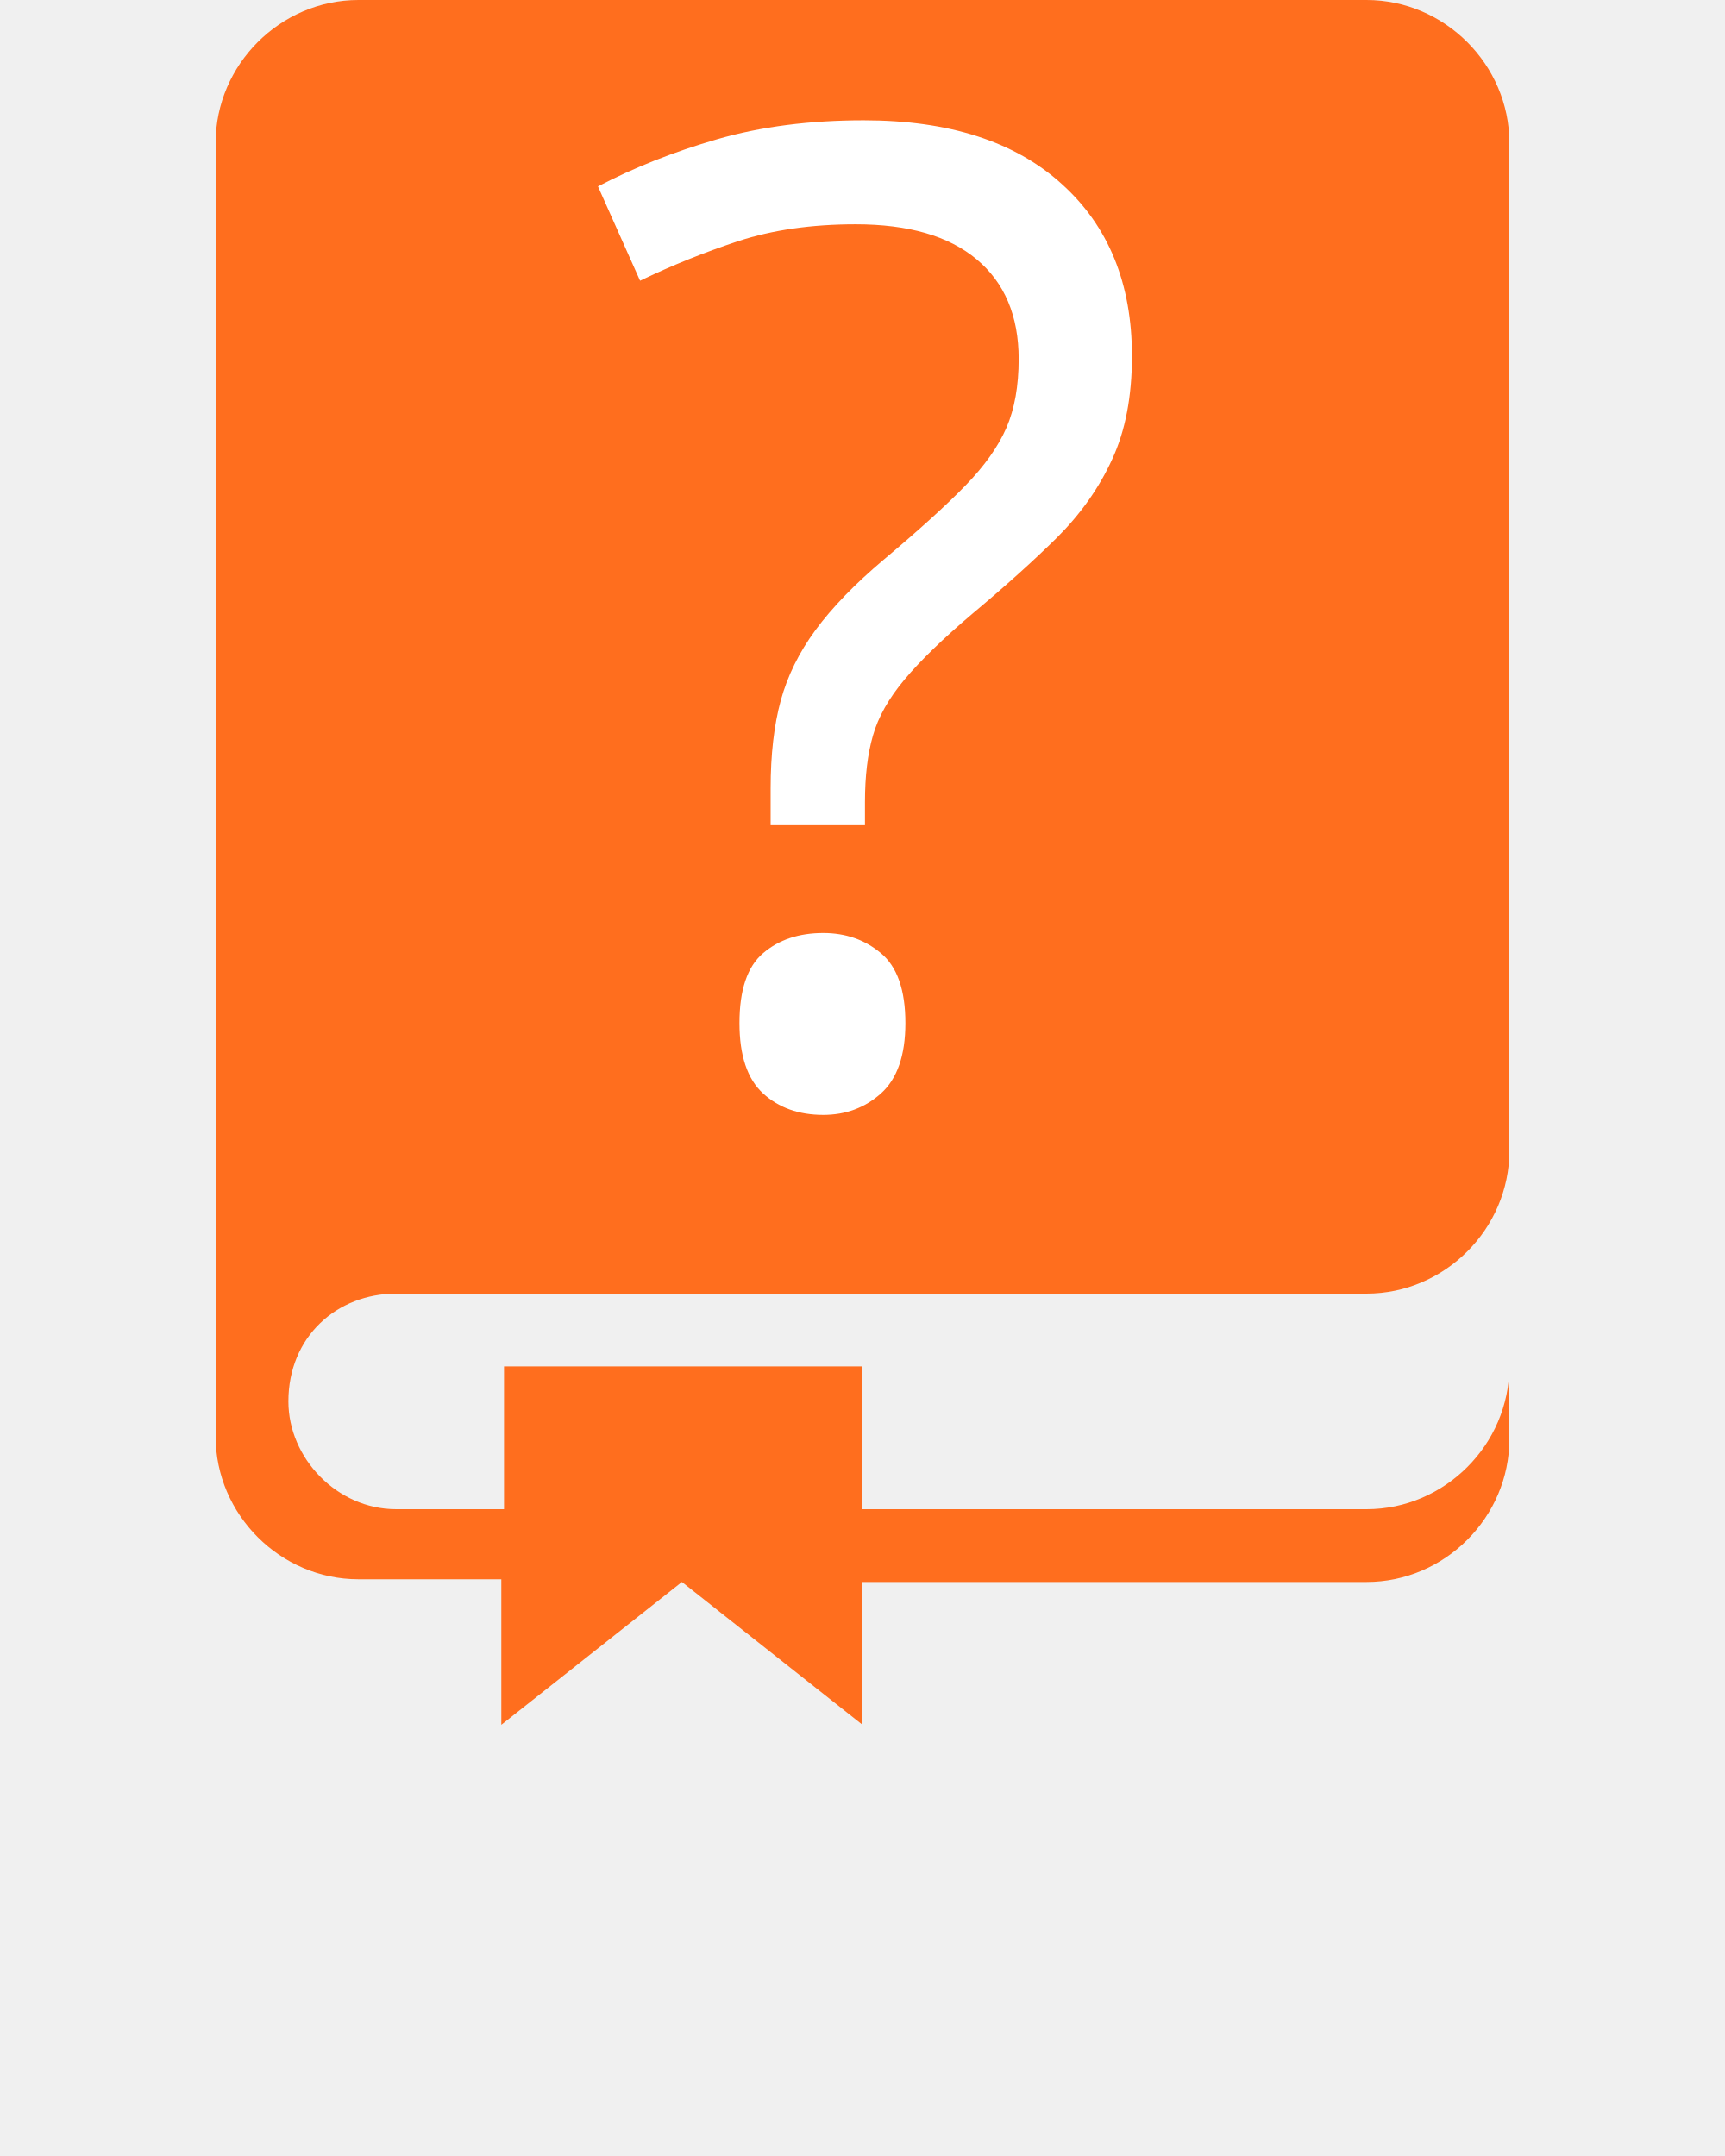
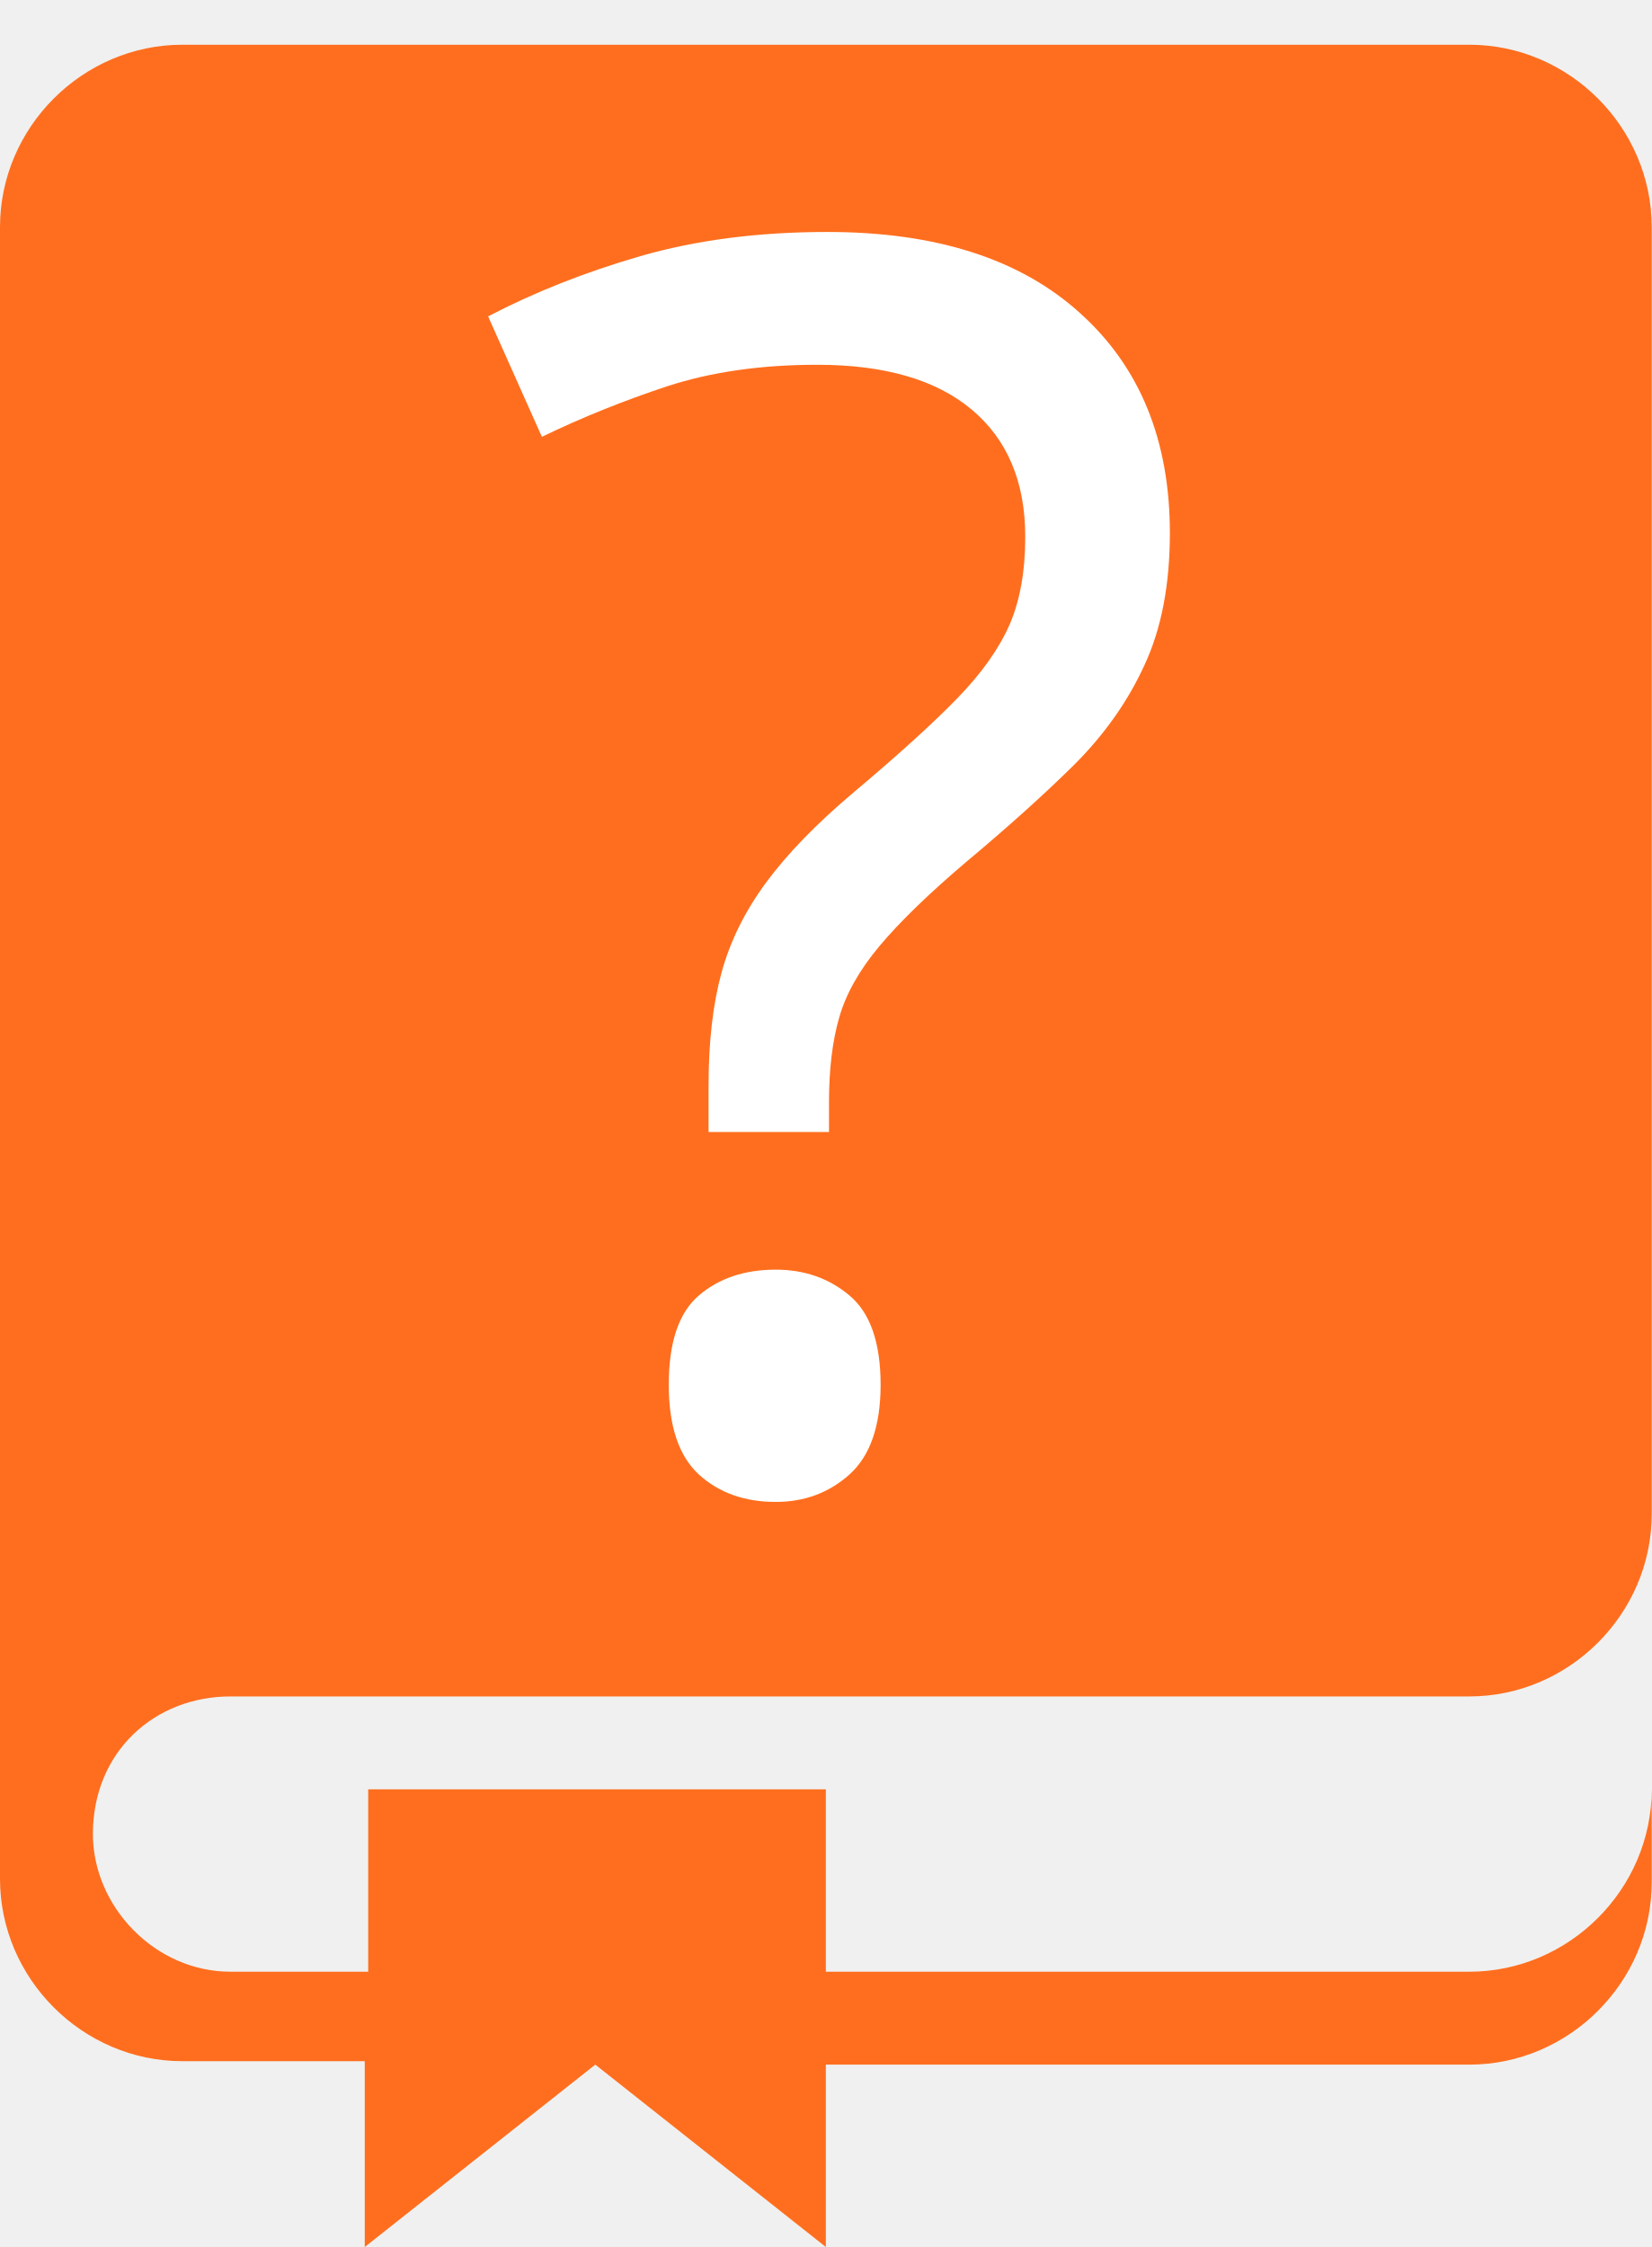
- <svg xmlns="http://www.w3.org/2000/svg" version="1.1" id="Layer_1" x="0px" y="0px" viewBox="0 0 64 80" style="enable-background:new 0 0 64 80;" xml:space="preserve">
+ <svg xmlns="http://www.w3.org/2000/svg" version="1.1" id="Layer_1" x="0px" y="0px" viewBox="0 0 48 65.3" style="enable-background:new 0 0 48 65.3;" xml:space="preserve">
  <style type="text/css">
	.st0{fill:#FF6E1E;}
	.st1{fill:#FFFFFF;}
	.st2{font-family:'DINAlternate-Bold';}
	.st3{font-size:50px;}
- 	.st4{fill:none;}
</style>
-   <font horiz-adv-x="2048">
-     <font-face font-family="DINAlternate-Bold" units-per-em="2048" underline-position="-205" underline-thickness="102" />
-     <missing-glyph horiz-adv-x="1372" d="M154,0l0,1458l1019,0l0,-1458M1081,101l0,1256l-836,0l0,-1256z" />
-     <glyph unicode="?" horiz-adv-x="948" d="M346,494C346,533 349,569 356,600C363,630 378,660 399,690l183,254C616,992 633,1037 633,1079C632,1136 613,1181 577,1214C540,1245 500,1261 457,1261C404,1261 360,1245 326,1212C287,1178 268,1120 268,1038l-209,0l0,41C60,1192 99,1285 176,1358C251,1431 341,1469 446,1470C553,1469 644,1434 721,1366C800,1295 841,1198 842,1077C841,991 819,919 776,862l-186,-256C565,571 554,528 555,477l0,-117l-209,0M346,209l209,0l0,-209l-209,0z" />
-   </font>
-   <path class="st0" d="M13.3,0C10.4,0,8,2.4,8,5.3v48c0,2.9,2.4,5.3,5.3,5.3h5.3V64l6.7-5.3L32,64v-5.3h18.7c2.9,0,5.3-2.4,5.3-5.3  v-2.7c0,2.9-2.4,5.3-5.3,5.3H32v-5.3H18.7V56h-4c-2.2,0-4-1.9-4-4c0-2.4,1.8-4,4-4h36c2.9,0,5.3-2.4,5.3-5.3V5.3  C56,2.4,53.6,0,50.7,0H13.3L13.3,0z" />
-   <text transform="matrix(1 0 0 1 21.5914 40.6664)" class="st1 st2 st3">?</text>
-   <line class="st4" x1="-8159" y1="-49.7" x2="8224" y2="-49.7" />
+   <path class="st0" d="M5.3,1.3C2.4,1.3,0,3.7,0,6.6v48c0,2.9,2.4,5.3,5.3,5.3h5.3v5.4l6.7-5.3l6.7,5.3V60h18.7c2.9,0,5.3-2.4,5.3-5.3  V52c0,2.9-2.4,5.3-5.3,5.3H24V52H10.7v5.3h-4c-2.2,0-4-1.9-4-4c0-2.4,1.8-4,4-4h36c2.9,0,5.3-2.4,5.3-5.3V6.6c0-2.9-2.4-5.3-5.3-5.3  H5.3L5.3,1.3z" />
+   <text transform="matrix(1 0 0 1 13.5914 42.9442)" class="st1 st2 st3">?</text>
</svg>
